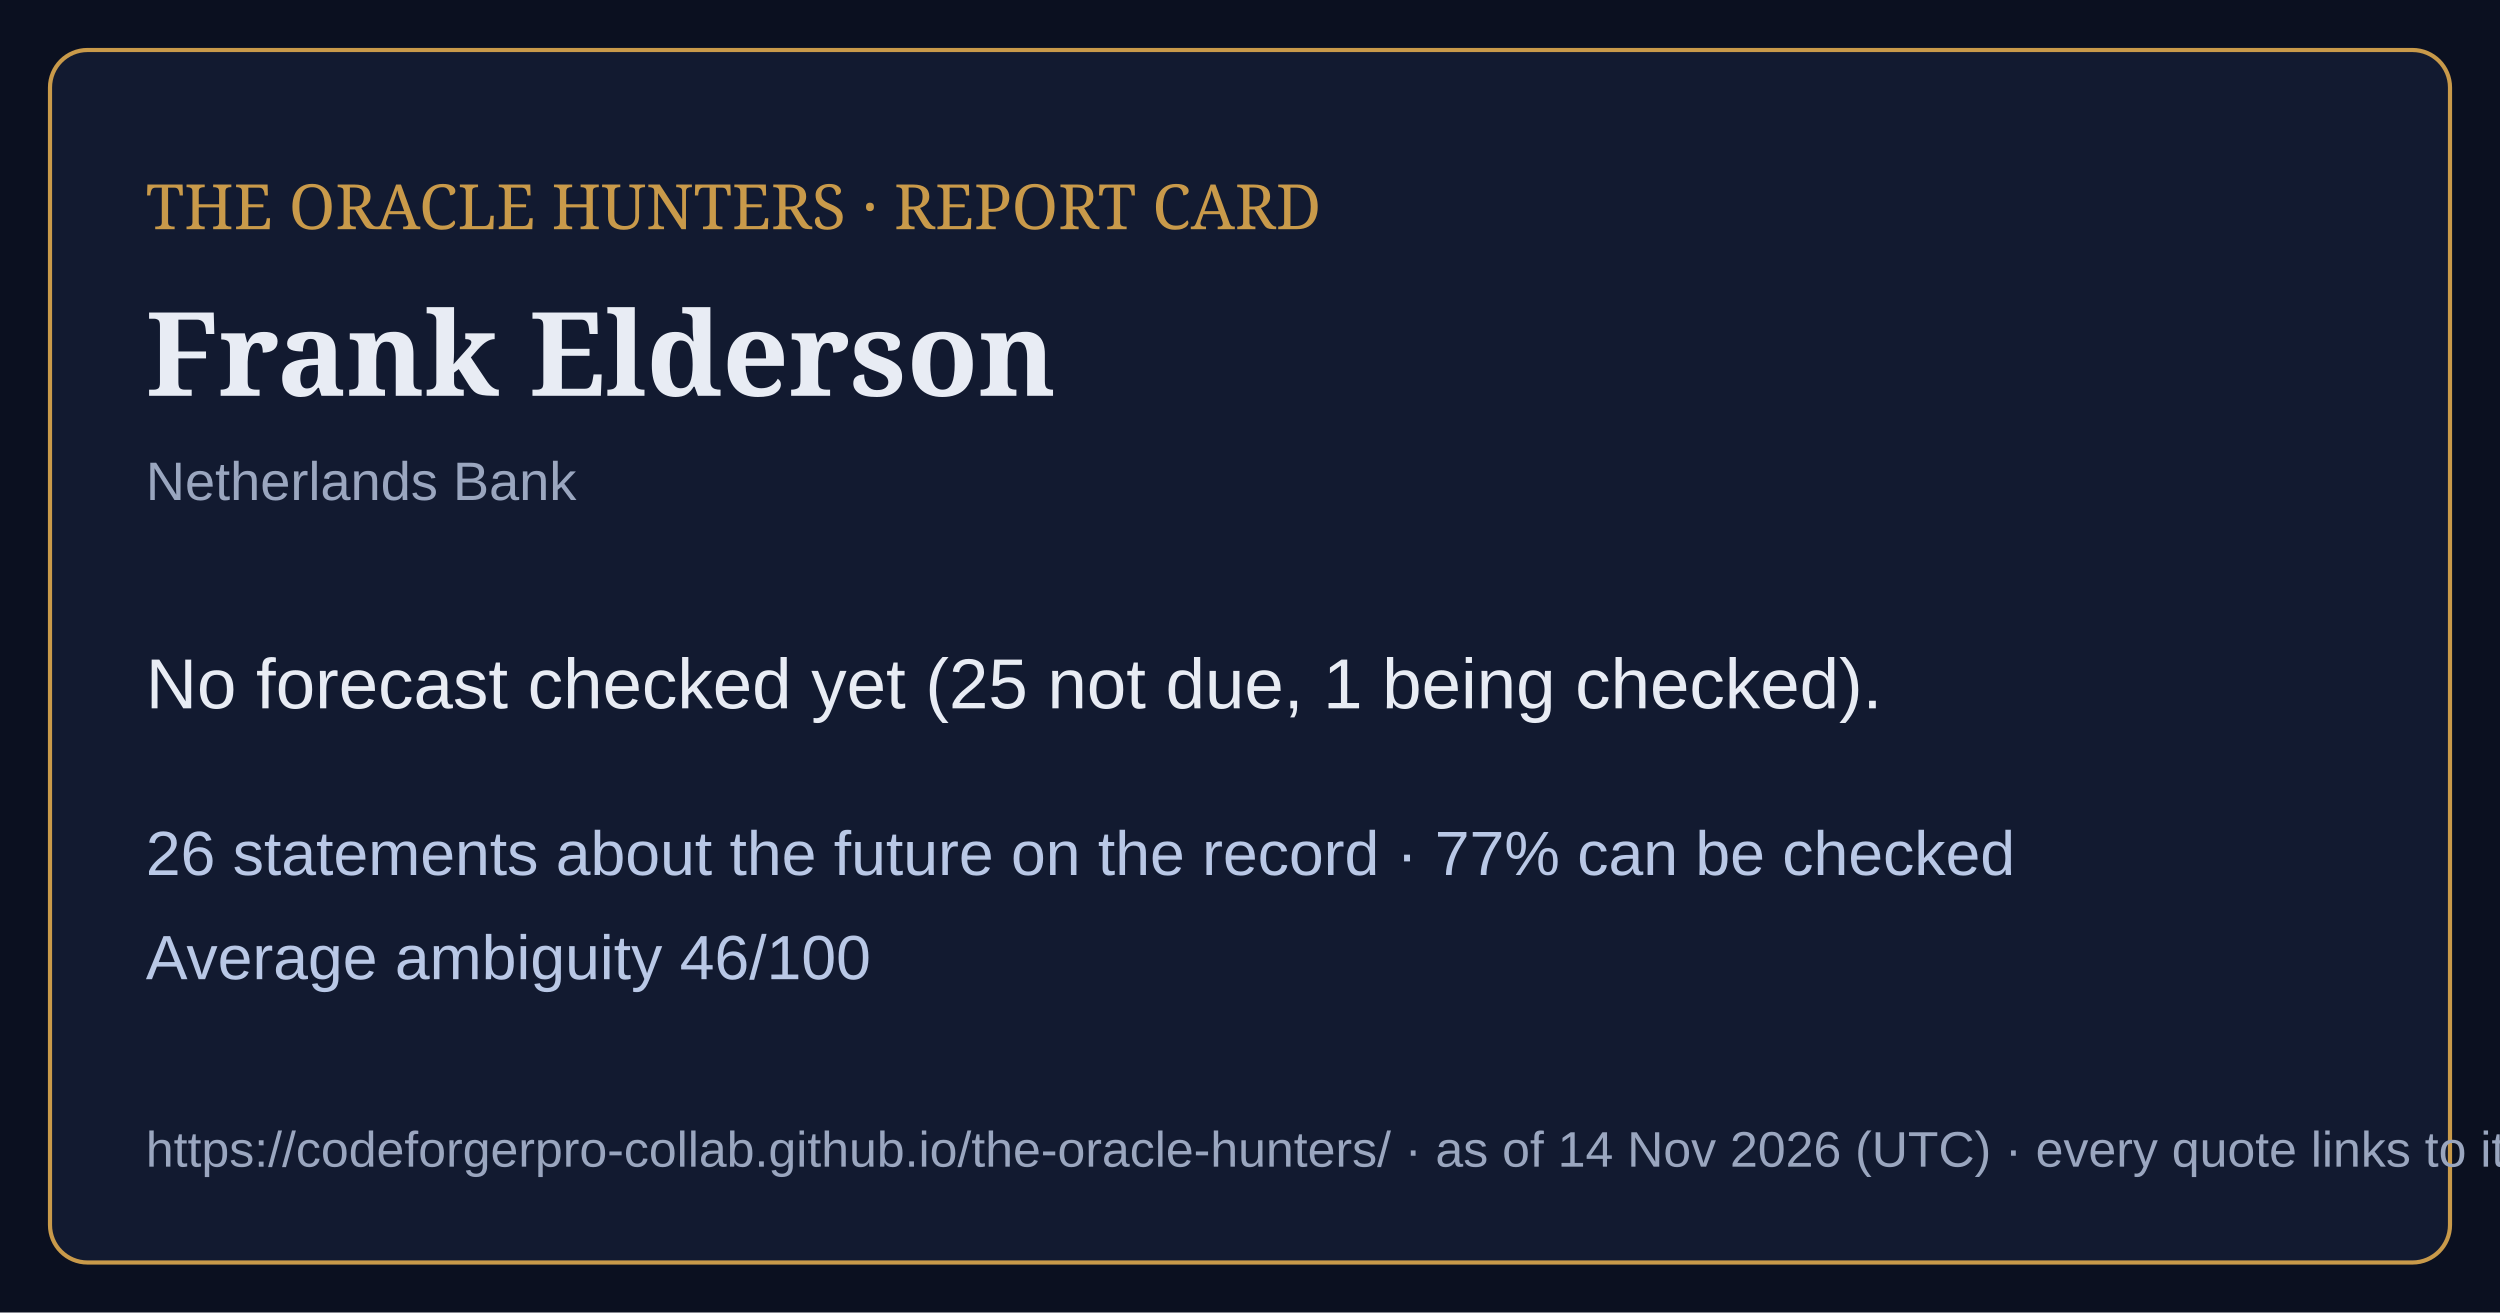
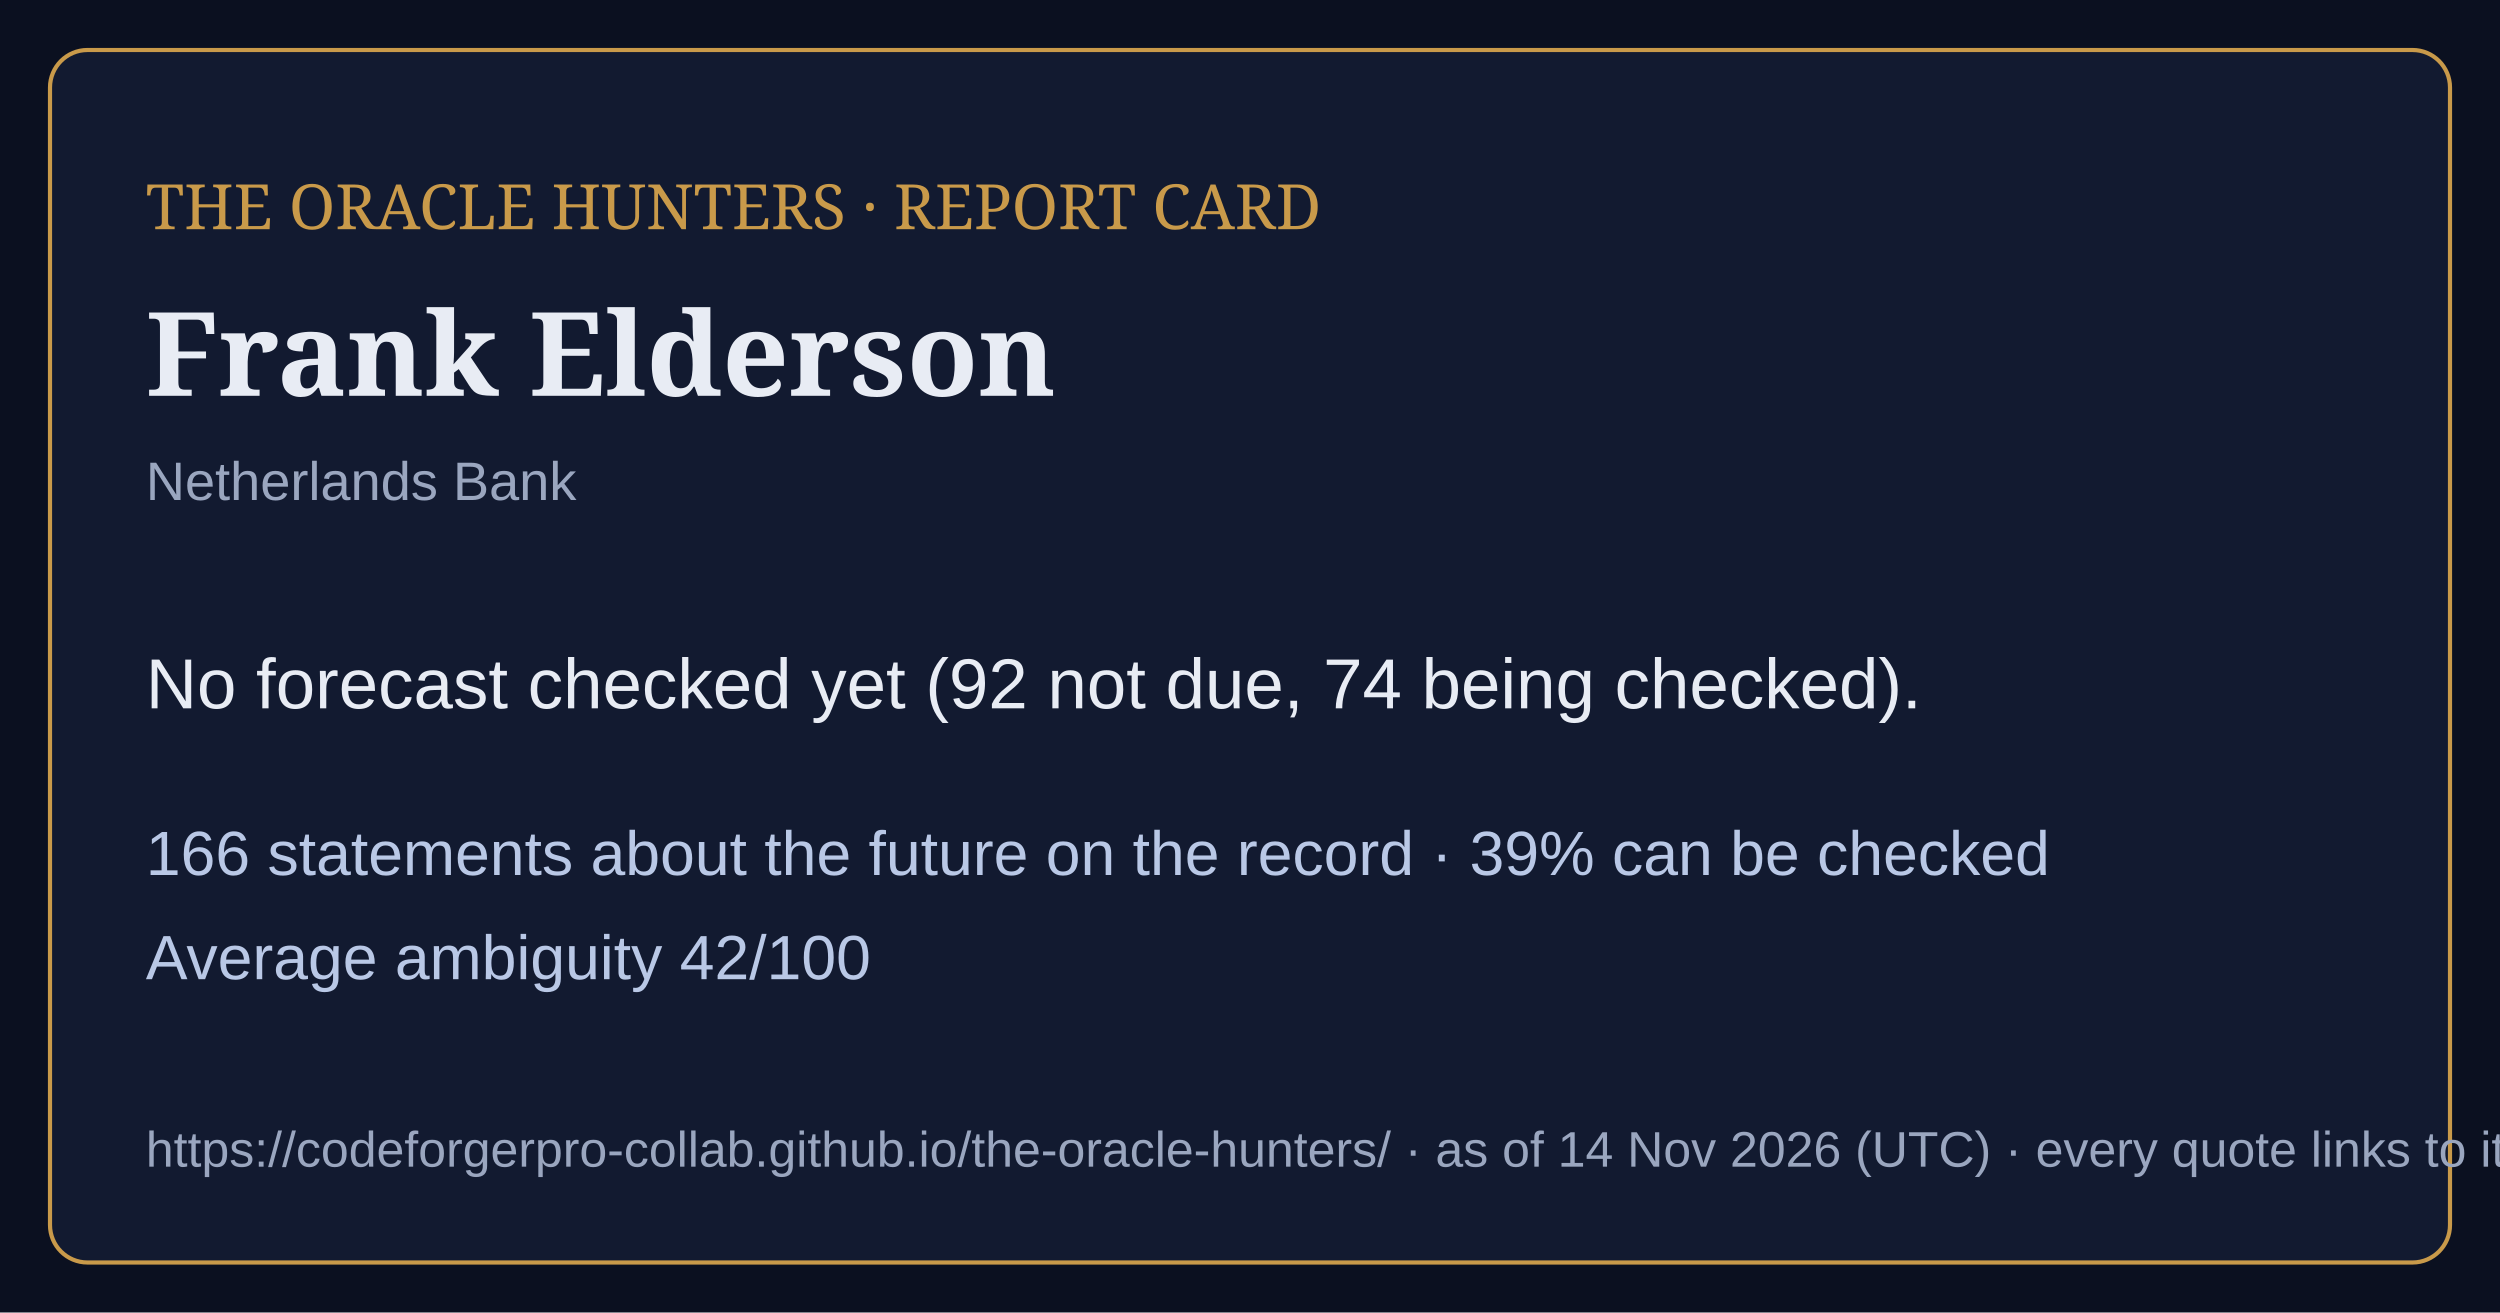
<svg xmlns="http://www.w3.org/2000/svg" viewBox="0 0 1200 630" width="1200" height="630">
  <rect width="1200" height="630" fill="#0b1020" />
  <rect x="24" y="24" width="1152" height="582" rx="18" fill="#121a30" stroke="#c99a4a" stroke-width="2" />
  <text x="70" y="110" font-family="Georgia,serif" font-size="30" fill="#c99a4a">THE ORACLE HUNTERS · REPORT CARD</text>
  <text x="70" y="190" font-family="Georgia,serif" font-size="56" font-weight="bold" fill="#e8ecf4">Frank Elderson</text>
  <text x="70" y="240" font-family="Arial,sans-serif" font-size="26" fill="#9aa6bf">Netherlands Bank</text>
-   <text x="70" y="340" font-family="Arial,sans-serif" font-size="34" fill="#e8ecf4">No forecast checked yet (25 not due, 1 being checked).</text>
-   <text x="70" y="420" font-family="Arial,sans-serif" font-size="30" fill="#b9c8e6">26 statements about the future on the record · 77% can be checked</text>
-   <text x="70" y="470" font-family="Arial,sans-serif" font-size="30" fill="#b9c8e6">Average ambiguity 46/100</text>
+   <text x="70" y="340" font-family="Arial,sans-serif" font-size="34" fill="#e8ecf4">No forecast checked yet (92 not due, 74 being checked).</text>
+   <text x="70" y="420" font-family="Arial,sans-serif" font-size="30" fill="#b9c8e6">166 statements about the future on the record · 39% can be checked</text>
+   <text x="70" y="470" font-family="Arial,sans-serif" font-size="30" fill="#b9c8e6">Average ambiguity 42/100</text>
  <text x="70" y="560" font-family="Arial,sans-serif" font-size="24" fill="#9aa6bf">https://codeforgerpro-collab.github.io/the-oracle-hunters/ · as of 14 Nov 2026 (UTC) · every quote links to its official source</text>
</svg>
